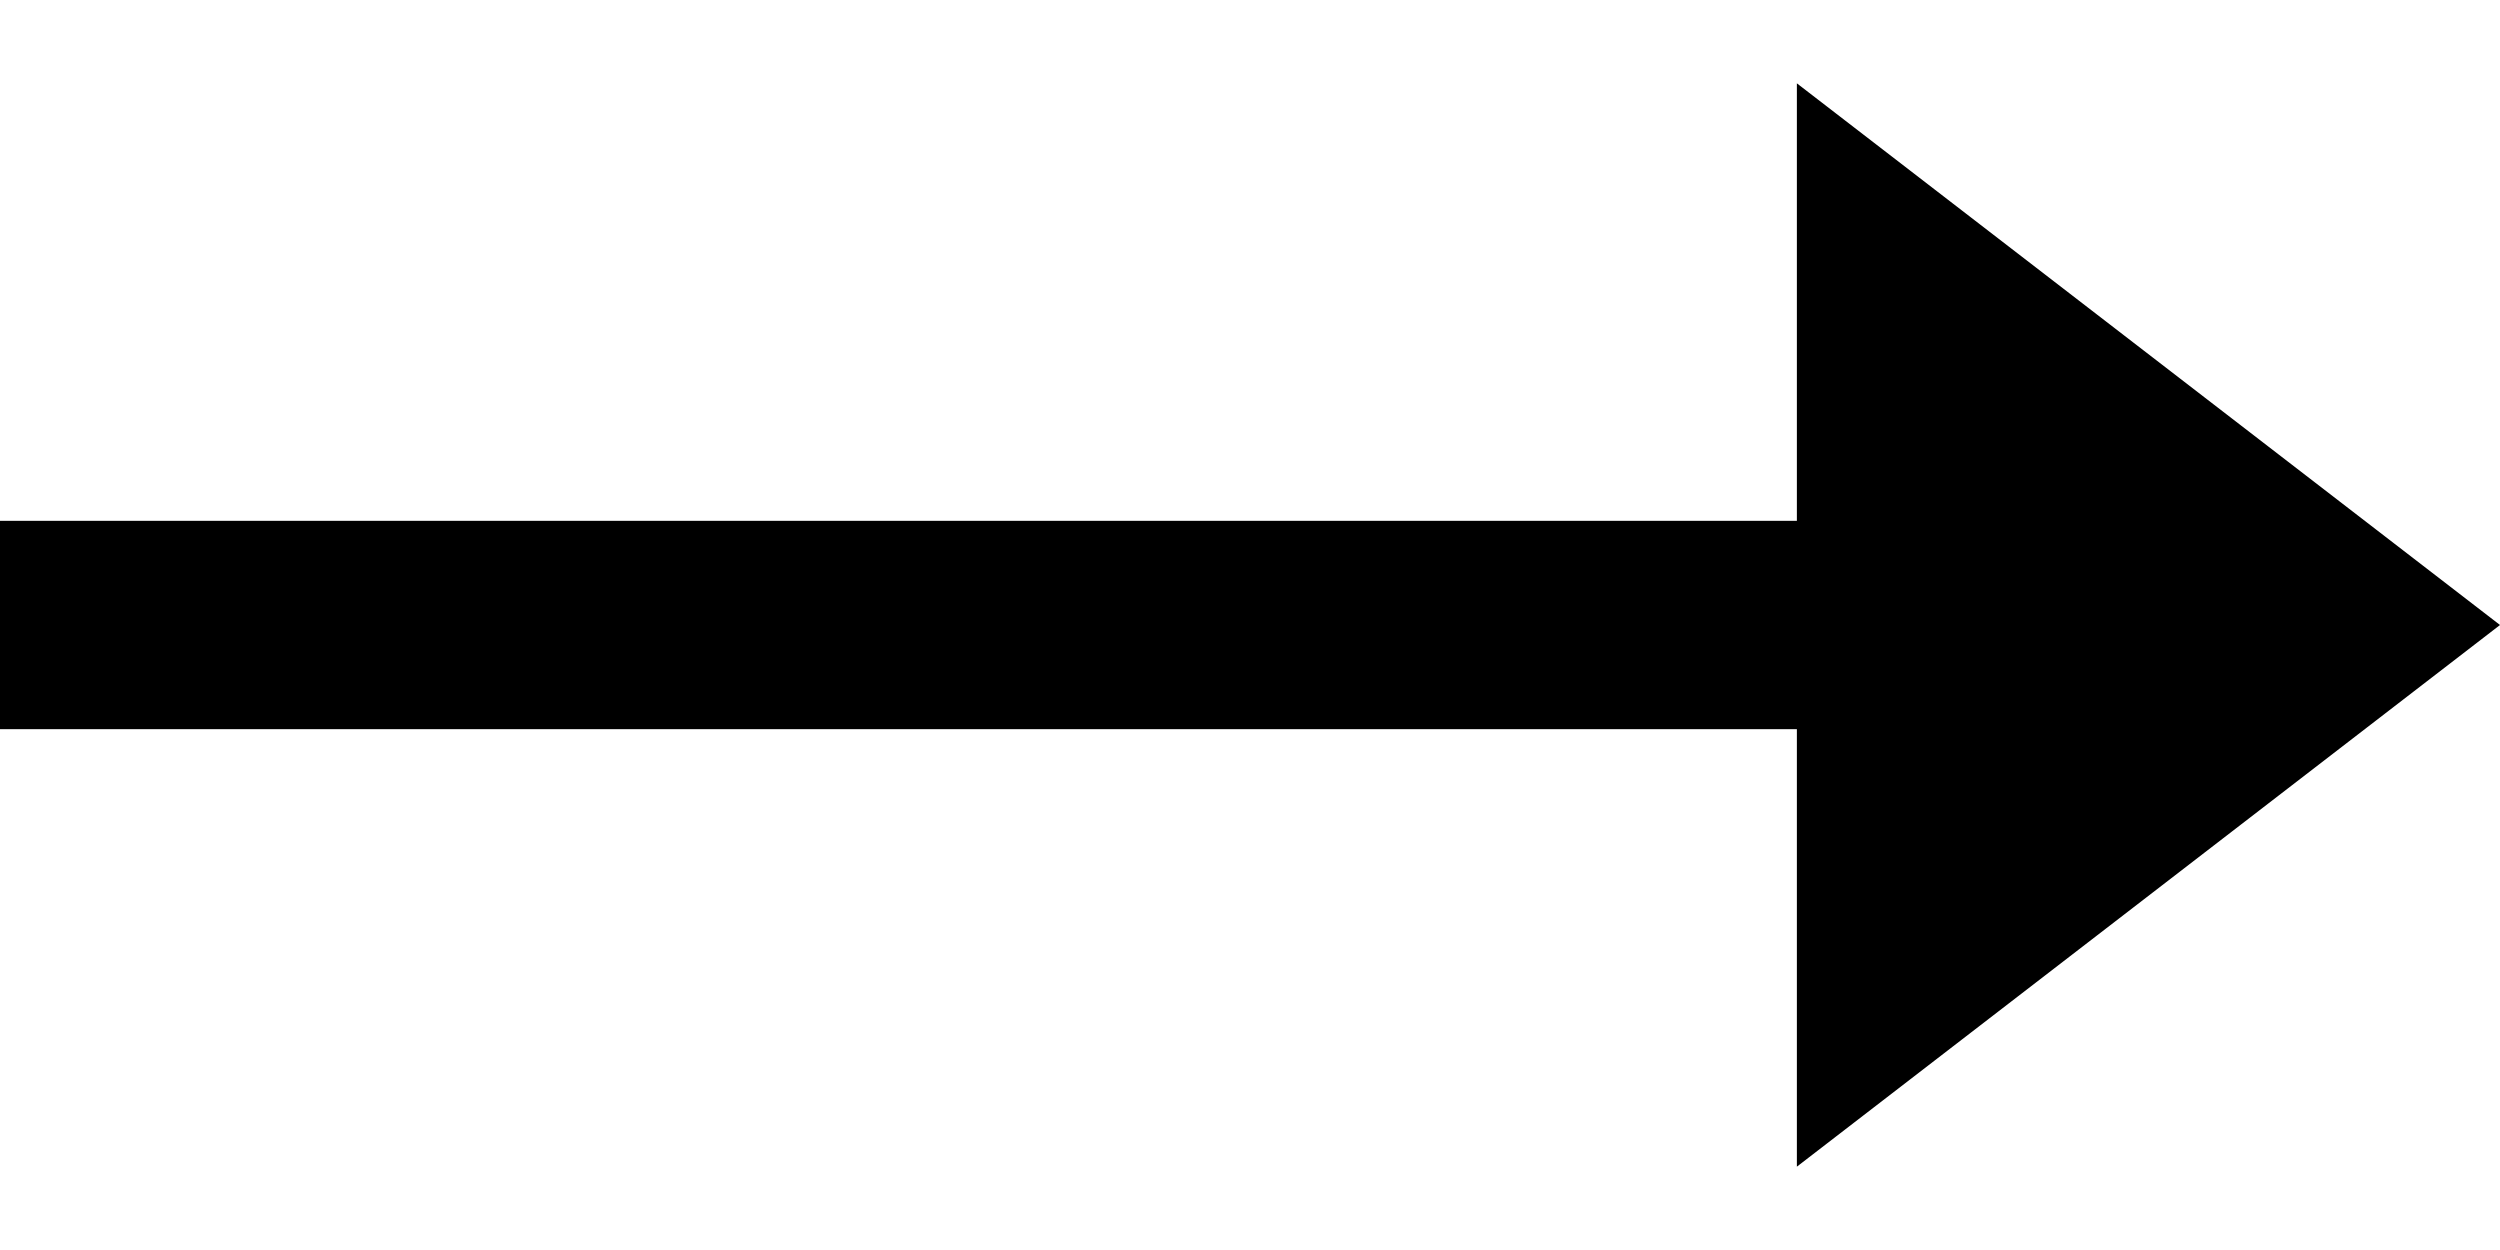
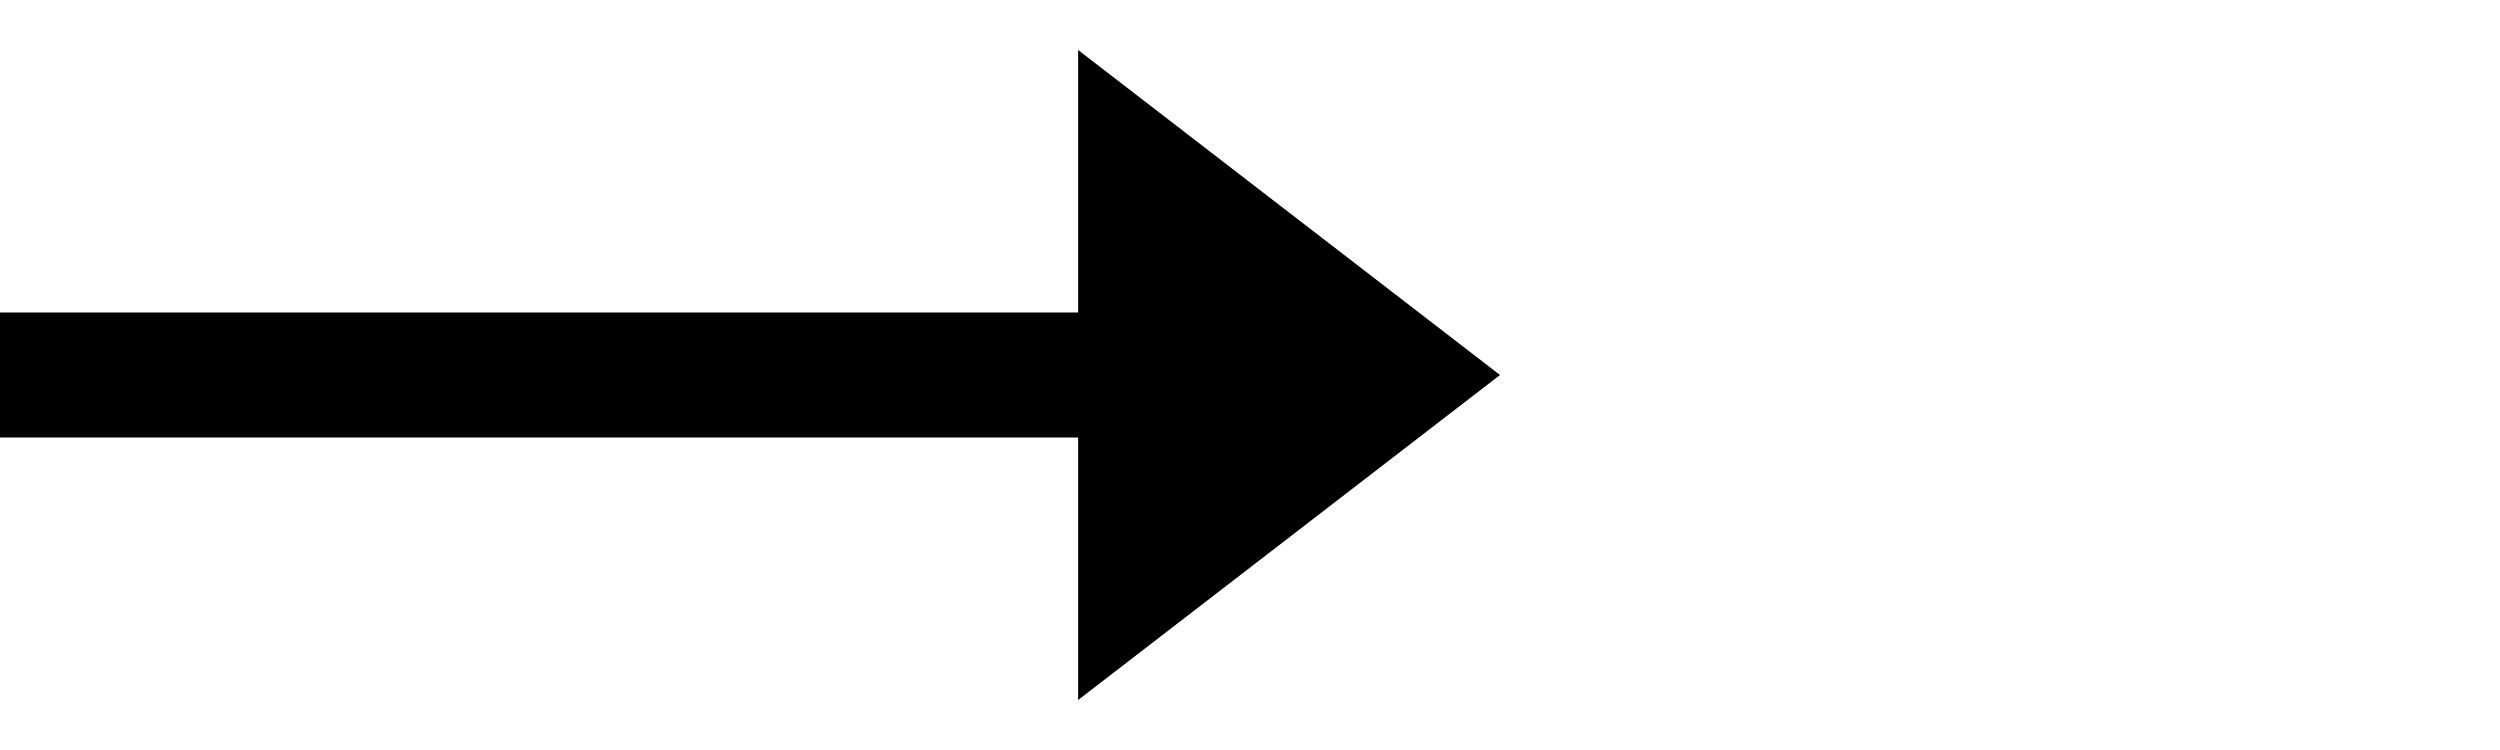
- <svg xmlns="http://www.w3.org/2000/svg" viewBox="0 0 24 12" fill="none">
+ <svg xmlns="http://www.w3.org/2000/svg" viewBox="0 0 40 12" fill="none">
  <path stroke="#000" stroke-width="2" d="M0 6h18" />
  <path d="m24 6-6.75 5.2v-10.4l6.75 5.2Z" fill="#000" />
</svg>
